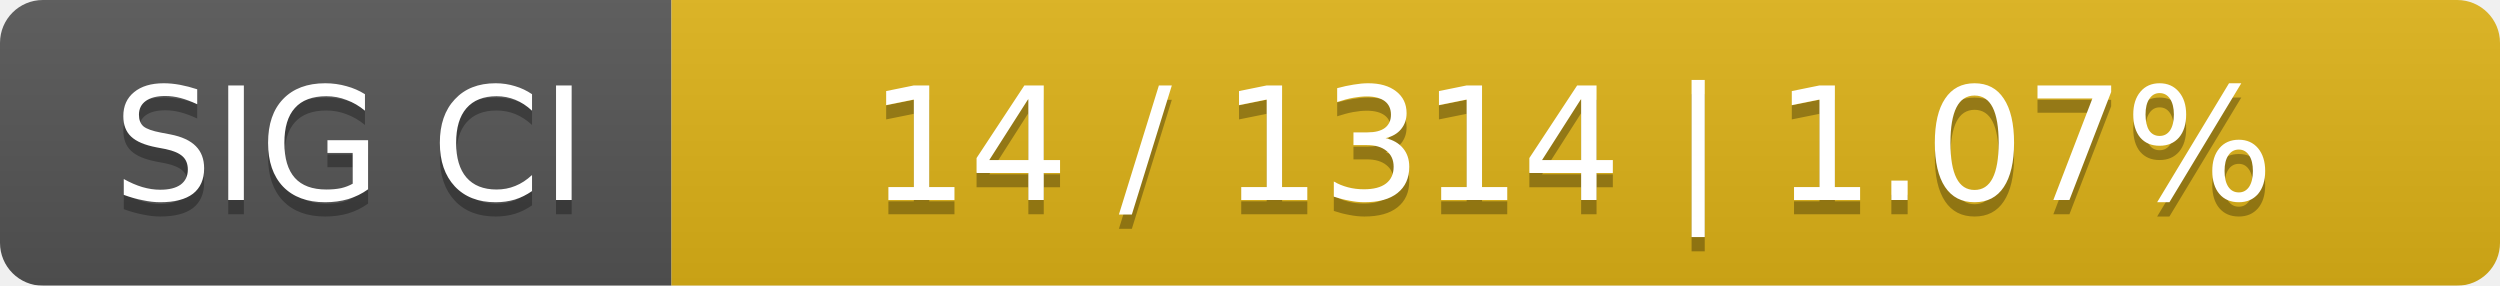
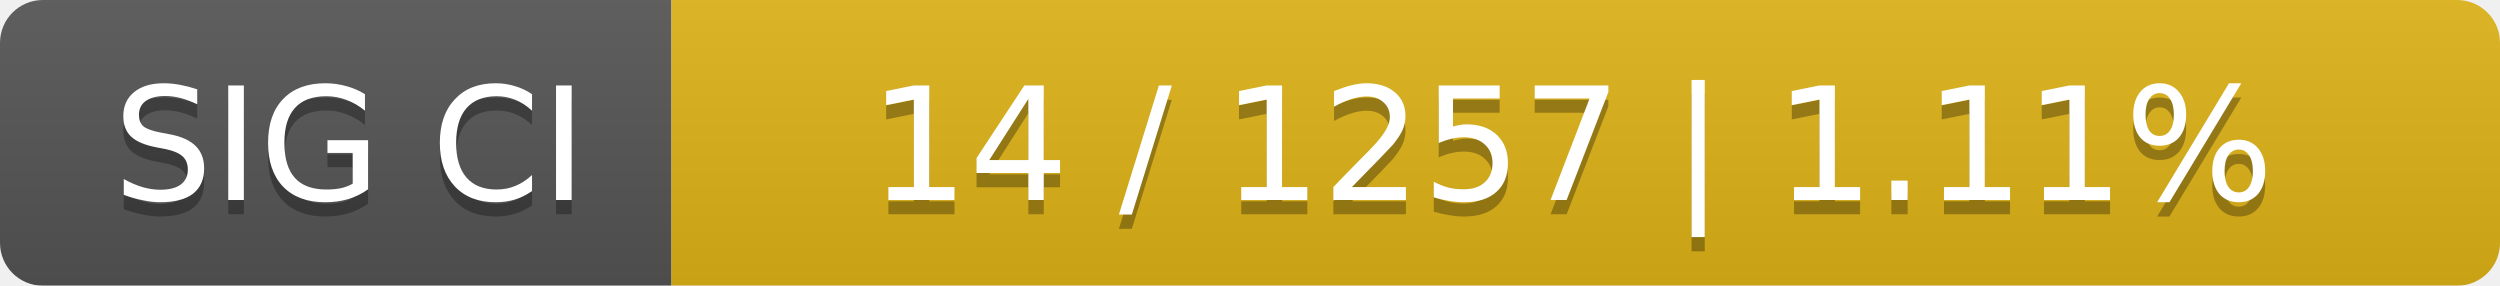
<svg xmlns="http://www.w3.org/2000/svg" width="175" height="20">
  <linearGradient id="smooth" x2="0" y2="100%">
    <stop offset="0" stop-color="#bbb" stop-opacity=".1" />
    <stop offset="1" stop-opacity=".1" />
  </linearGradient>
  <mask id="round">
    <rect width="175" height="20" rx="3" fill="#fff" />
  </mask>
  <g mask="url(#round)">
    <rect width="47" height="20" fill="#555" />
    <rect x="47" width="128" height="20" fill="#dfb317" />
    <rect width="175" height="20" fill="url(#smooth)" />
  </g>
  <g fill="#fff" text-anchor="middle" font-family="DejaVu Sans,Verdana,Geneva,sans-serif" font-size="11">
    <text x="24.5" y="15" fill="#010101" fill-opacity=".3">SIG CI</text>
    <text x="24.5" y="14">SIG CI</text>
-     <text x="110" y="15" fill="#010101" fill-opacity=".3">14 / 1314    |    1.07%</text>
-     <text x="110" y="14">14 / 1314    |    1.07%</text>
+     <text x="110" y="15" fill="#010101" fill-opacity=".3">14 / 1257    |    1.11%</text>
+     <text x="110" y="14">14 / 1257    |    1.11%</text>
  </g>
</svg>
